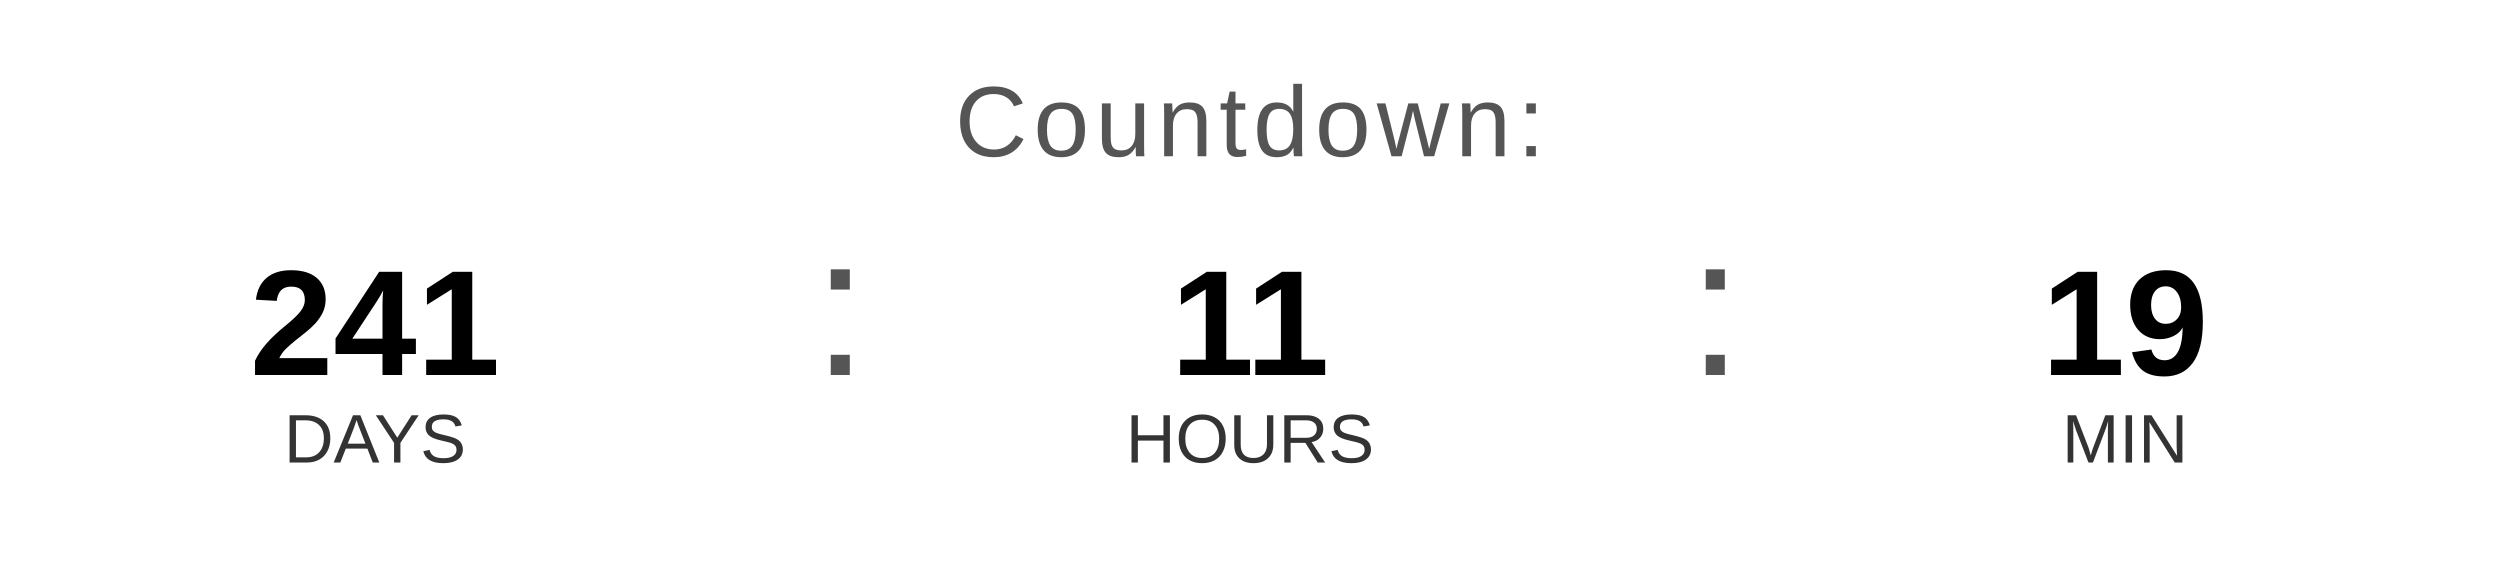
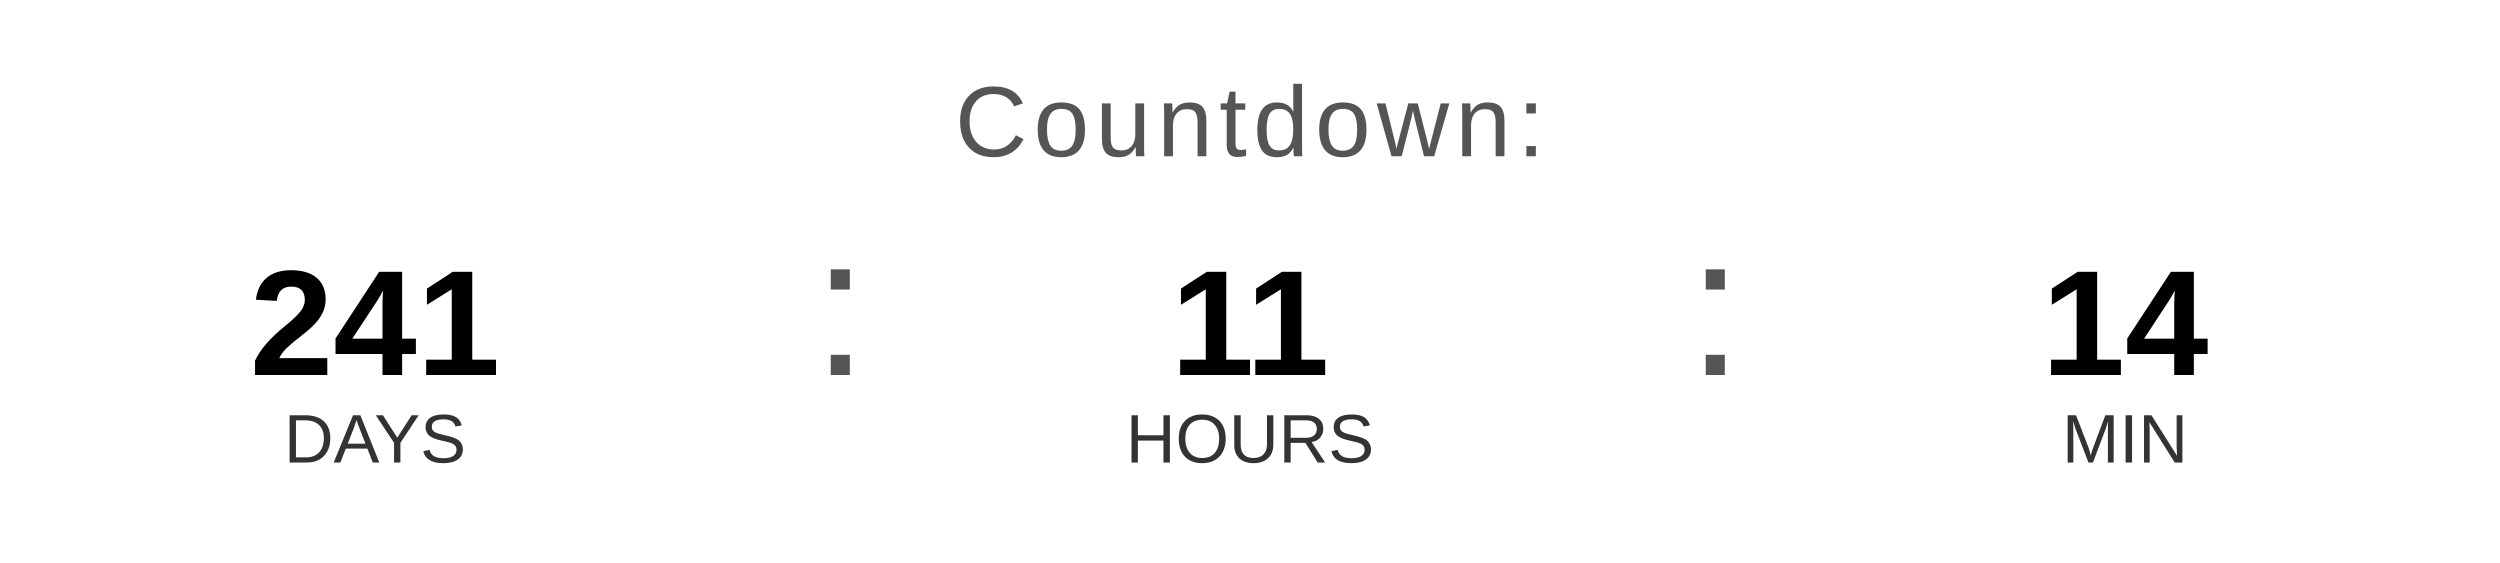
<svg xmlns="http://www.w3.org/2000/svg" width="400" height="90" viewBox="0 0 400 90">
  <text x="200" y="25" font-family="Arial, Helvetica, sans-serif" font-size="16" fill="#555555" text-anchor="middle" letter-spacing="1">
    Countdown:
  </text>
  <text x="60" y="60" font-family="Arial, Helvetica, sans-serif" font-size="24" font-weight="bold" fill="#000000" text-anchor="middle">241</text>
  <text x="60" y="74" font-family="Arial, Helvetica, sans-serif" font-size="11" fill="#333333" text-anchor="middle">DAYS</text>
  <text x="130" y="60" font-family="Arial, sans-serif" font-size="32" fill="#555555">:</text>
  <text x="200" y="60" font-family="Arial, Helvetica, sans-serif" font-size="24" font-weight="bold" fill="#000000" text-anchor="middle">11</text>
  <text x="200" y="74" font-family="Arial, Helvetica, sans-serif" font-size="11" fill="#333333" text-anchor="middle">HOURS</text>
  <text x="270" y="60" font-family="Arial, sans-serif" font-size="32" fill="#555555">:</text>
-   <text x="340" y="60" font-family="Arial, Helvetica, sans-serif" font-size="24" font-weight="bold" fill="#000000" text-anchor="middle">19</text>
+   <text x="340" y="60" font-family="Arial, Helvetica, sans-serif" font-size="24" font-weight="bold" fill="#000000" text-anchor="middle">14</text>
  <text x="340" y="74" font-family="Arial, Helvetica, sans-serif" font-size="11" fill="#333333" text-anchor="middle">MIN</text>
</svg>
